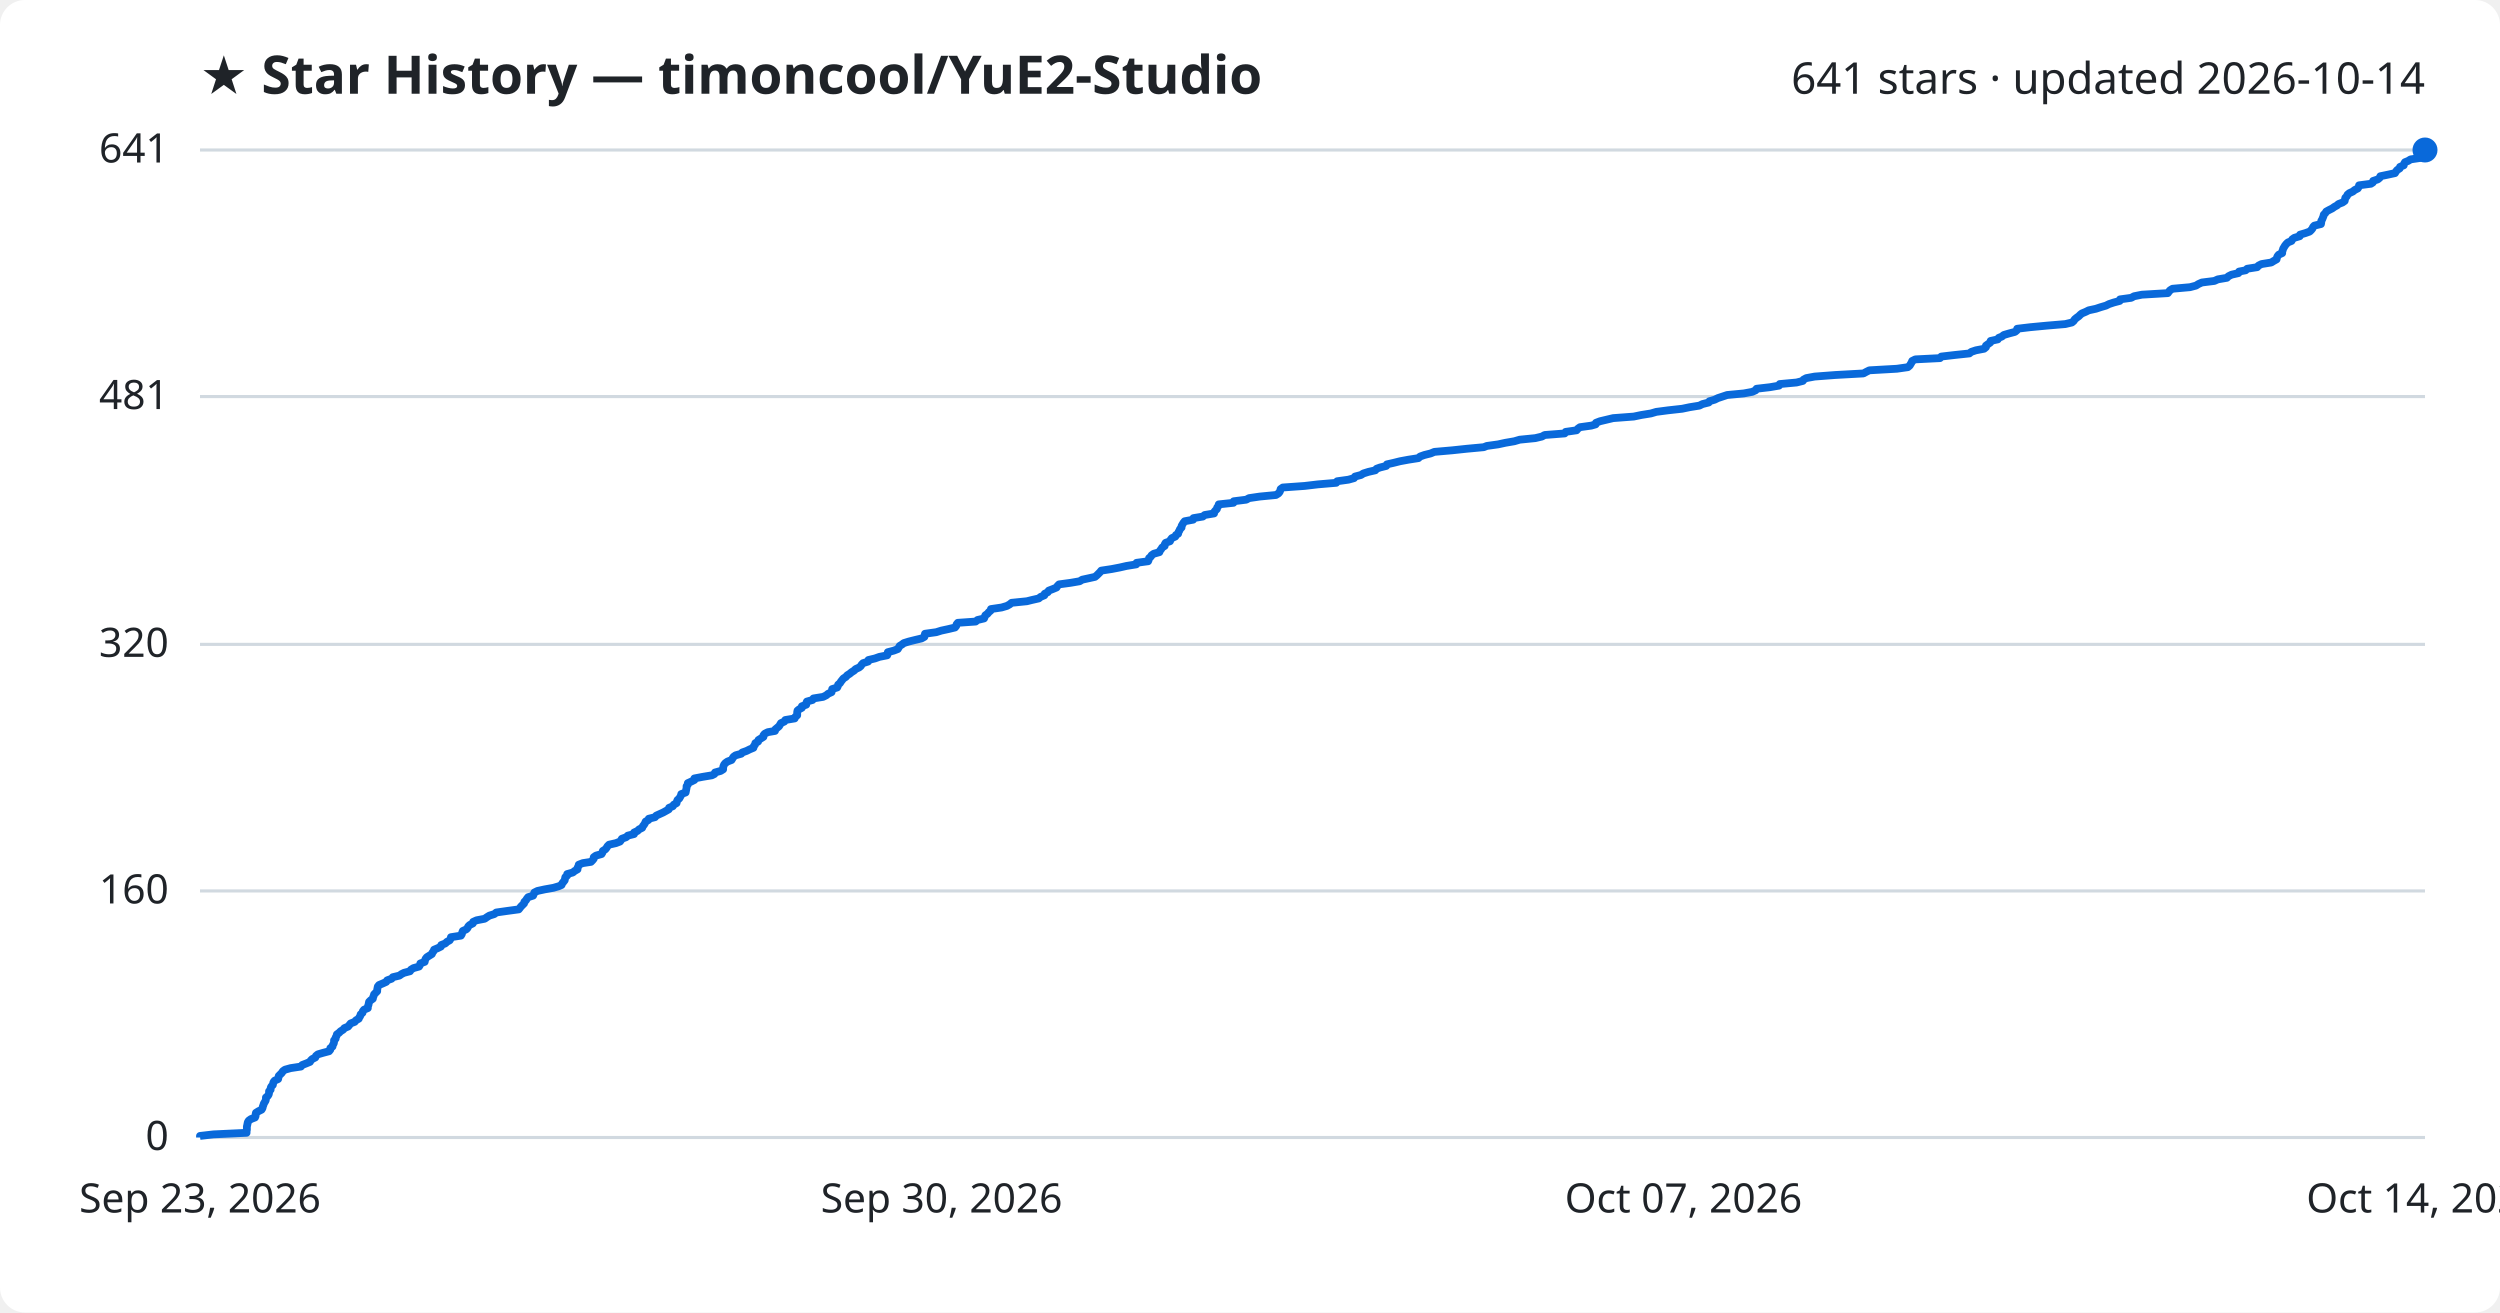
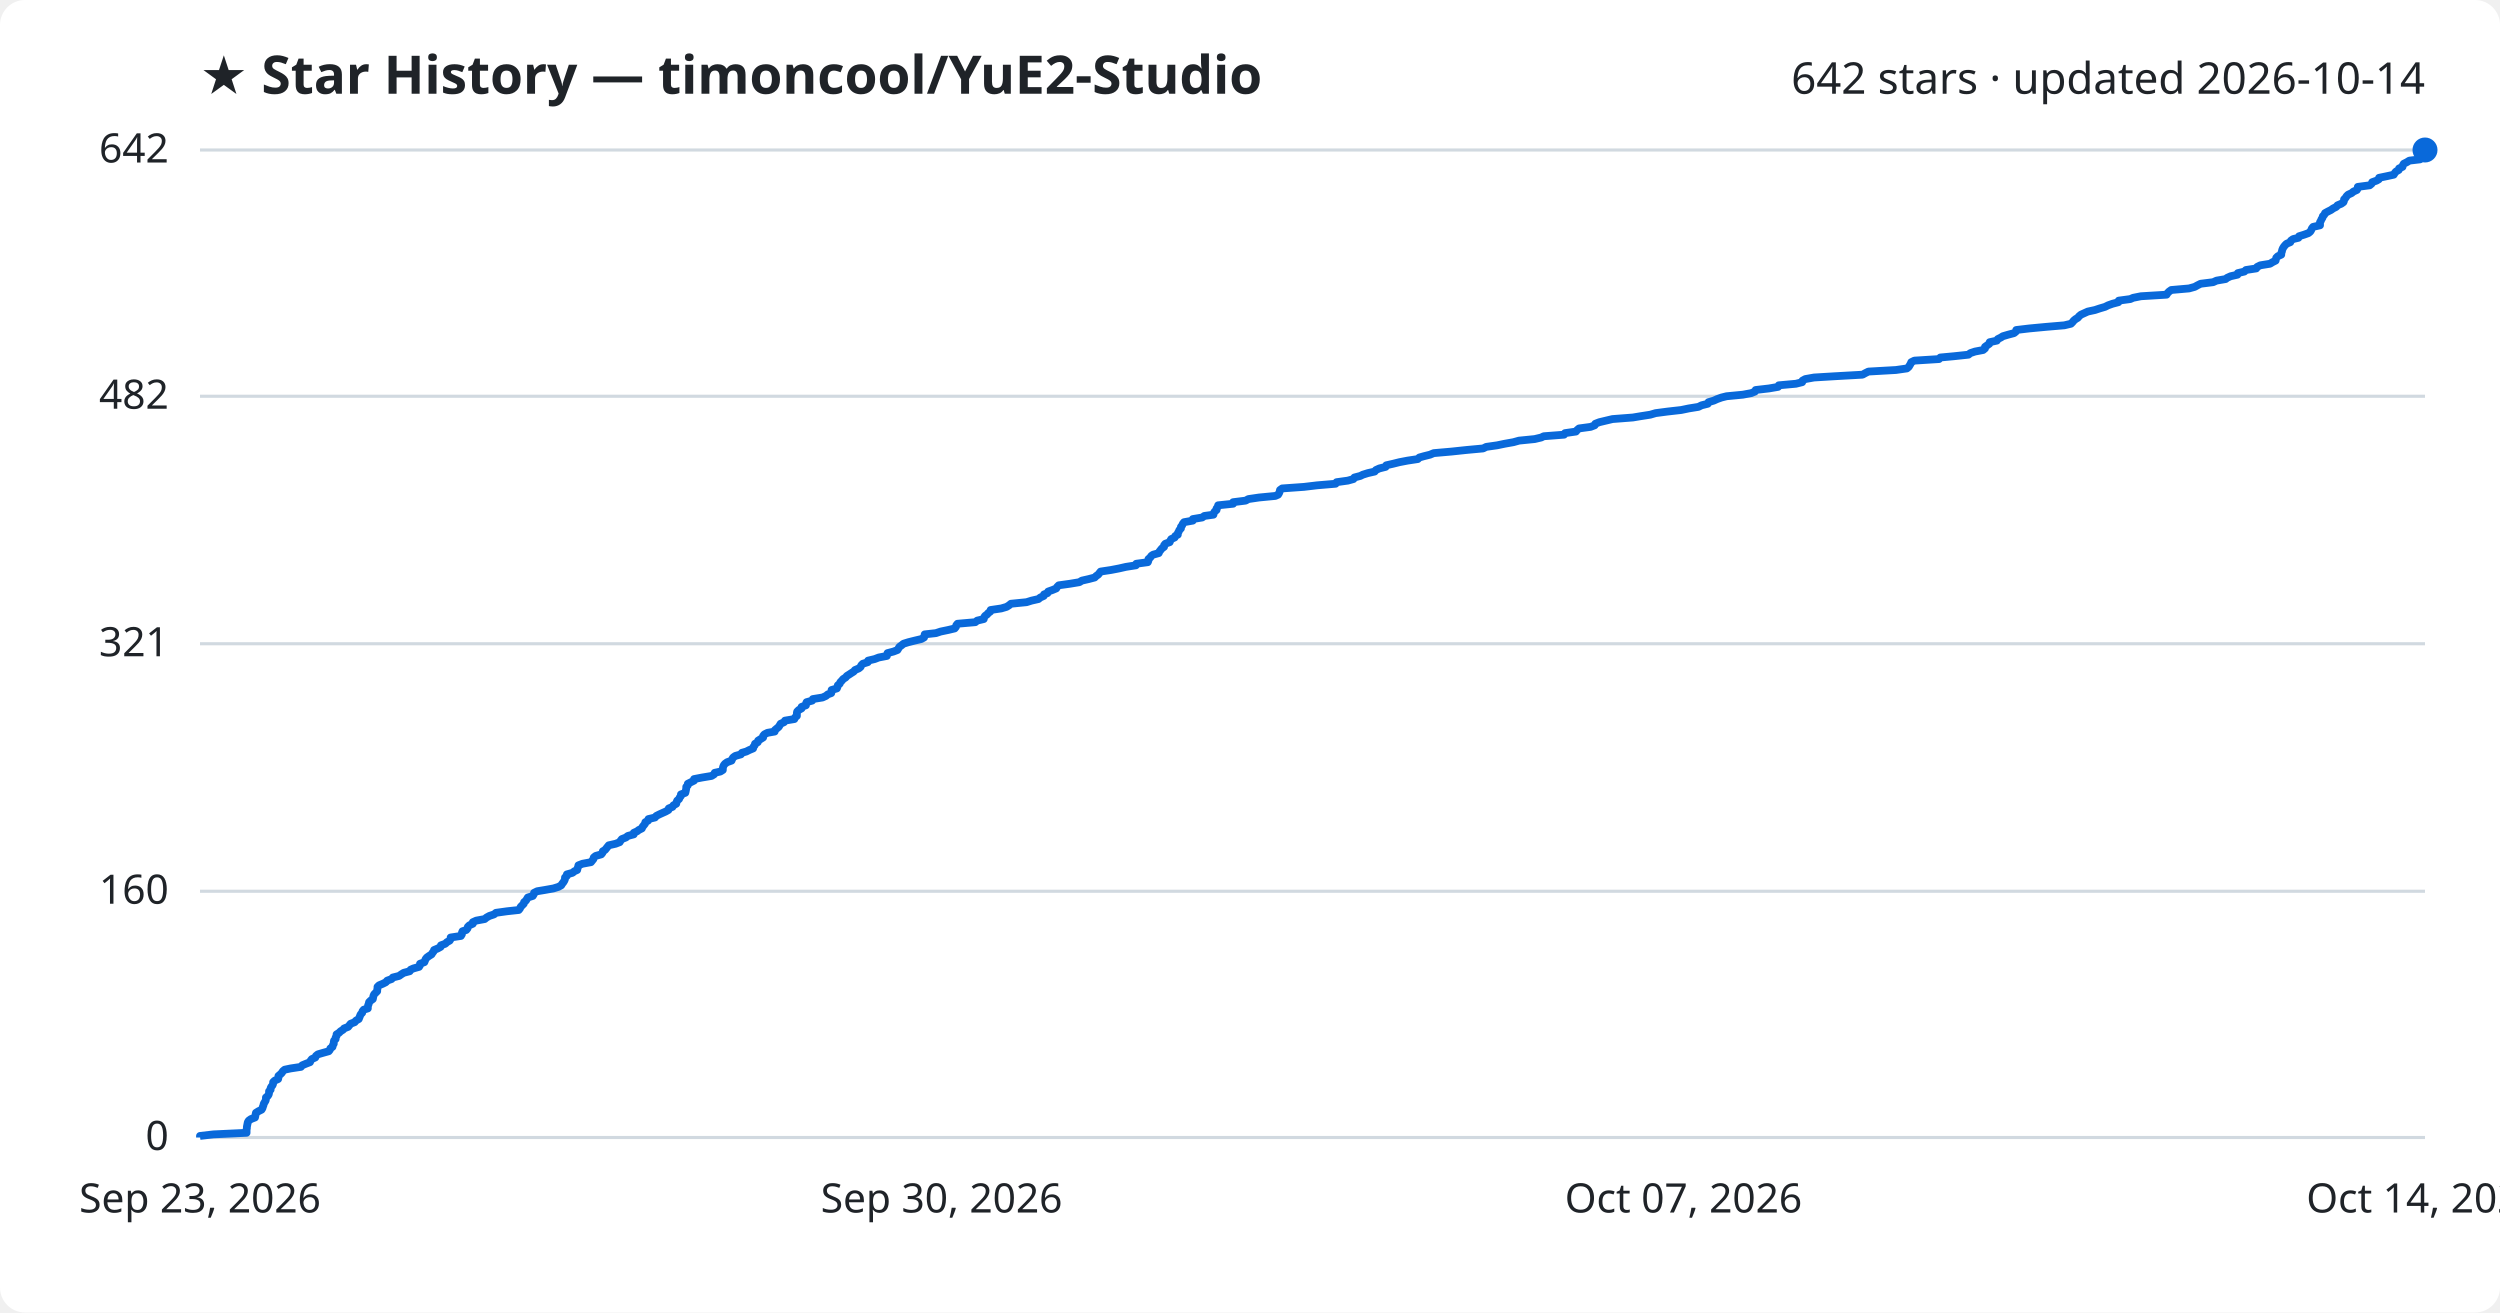
<svg xmlns="http://www.w3.org/2000/svg" viewBox="0 0 800 420" font-family="Segoe UI, sans-serif">
  <rect width="800" height="420" fill="#ffffff" rx="8" />
  <text x="64" y="30" fill="#1f2328" font-size="17" font-weight="700">★ Star History — timoncool/YuE2-Studio</text>
-   <text x="776" y="30" fill="#1f2328" font-size="14" text-anchor="end">641 stars · updated 2026-10-14</text>
+   <text x="776" y="30" fill="#1f2328" font-size="14" text-anchor="end">642 stars · updated 2026-10-14</text>
  <line x1="64" y1="364.0" x2="776" y2="364.0" stroke="#d1d9e0" stroke-width="1" />
  <text x="54" y="368.0" fill="#1f2328" font-size="13" text-anchor="end">0</text>
-   <line x1="64" y1="285.1" x2="776" y2="285.1" stroke="#d1d9e0" stroke-width="1" />
-   <text x="54" y="289.1" fill="#1f2328" font-size="13" text-anchor="end">160</text>
-   <line x1="64" y1="206.2" x2="776" y2="206.2" stroke="#d1d9e0" stroke-width="1" />
-   <text x="54" y="210.2" fill="#1f2328" font-size="13" text-anchor="end">320</text>
-   <line x1="64" y1="126.9" x2="776" y2="126.9" stroke="#d1d9e0" stroke-width="1" />
-   <text x="54" y="130.9" fill="#1f2328" font-size="13" text-anchor="end">481</text>
+   <line x1="64" y1="285.2" x2="776" y2="285.2" stroke="#d1d9e0" stroke-width="1" />
+   <text x="54" y="289.2" fill="#1f2328" font-size="13" text-anchor="end">160</text>
+   <line x1="64" y1="206.0" x2="776" y2="206.0" stroke="#d1d9e0" stroke-width="1" />
+   <text x="54" y="210.0" fill="#1f2328" font-size="13" text-anchor="end">321</text>
+   <line x1="64" y1="126.8" x2="776" y2="126.8" stroke="#d1d9e0" stroke-width="1" />
+   <text x="54" y="130.8" fill="#1f2328" font-size="13" text-anchor="end">482</text>
  <line x1="64" y1="48.0" x2="776" y2="48.0" stroke="#d1d9e0" stroke-width="1" />
-   <text x="54" y="52.0" fill="#1f2328" font-size="13" text-anchor="end">641</text>
-   <path d="M64.0,364.0 L64.0,363.5 L68.3,363.0 L78.9,362.5 L78.9,362.0 L79.0,361.5 L79.0,361.0 L79.0,360.5 L79.1,360.1 L79.2,359.6 L79.3,359.1 L79.6,358.6 L80.3,358.1 L81.6,357.6 L81.8,357.1 L81.8,356.6 L81.9,356.1 L82.7,355.6 L83.7,355.1 L84.0,354.6 L84.1,354.1 L84.3,353.6 L84.4,353.2 L84.7,352.7 L85.0,352.2 L85.1,351.7 L85.1,351.2 L85.7,350.7 L86.0,350.2 L86.1,349.7 L86.1,349.2 L86.6,348.7 L86.6,348.2 L86.8,347.7 L87.3,347.2 L87.4,346.7 L87.5,346.3 L87.9,345.8 L89.0,345.3 L89.1,344.8 L89.2,344.3 L89.7,343.8 L90.2,343.3 L90.5,342.8 L91.2,342.3 L93.0,341.8 L96.3,341.3 L96.7,340.8 L98.0,340.3 L99.2,339.8 L99.4,339.4 L99.9,338.9 L100.9,338.4 L101.1,337.9 L101.7,337.4 L103.4,336.9 L105.3,336.4 L105.7,335.9 L105.7,335.4 L106.4,334.9 L106.5,334.4 L106.8,333.9 L106.9,333.4 L106.9,332.9 L107.4,332.4 L107.4,332.0 L107.7,331.5 L107.8,331.0 L108.5,330.5 L109.0,330.0 L109.8,329.5 L110.2,329.0 L111.4,328.5 L111.8,328.0 L112.2,327.5 L113.5,327.0 L113.9,326.5 L114.8,326.0 L115.0,325.5 L115.3,325.1 L115.4,324.6 L116.0,324.1 L116.1,323.6 L116.5,323.1 L117.7,322.6 L117.7,322.1 L117.9,321.6 L118.0,321.1 L118.1,320.6 L118.6,320.1 L119.3,319.6 L119.4,319.1 L119.6,318.6 L119.7,318.2 L120.2,317.7 L120.7,317.2 L120.7,316.7 L120.8,316.2 L120.9,315.7 L121.3,315.2 L122.5,314.7 L123.6,314.2 L123.9,313.7 L125.3,313.2 L125.7,312.7 L127.8,312.2 L128.5,311.7 L129.3,311.3 L131.2,310.8 L131.5,310.3 L132.3,309.8 L134.1,309.3 L134.4,308.8 L134.5,308.3 L135.9,307.8 L136.0,307.3 L136.2,306.8 L136.6,306.3 L137.4,305.8 L138.2,305.3 L138.4,304.8 L138.8,304.3 L138.9,303.9 L140.1,303.4 L141.1,302.9 L141.2,302.4 L142.5,301.9 L143.0,301.4 L143.9,300.9 L144.2,300.4 L144.3,299.9 L147.5,299.4 L147.8,298.9 L147.9,298.4 L148.1,297.9 L149.2,297.4 L149.6,297.0 L149.8,296.5 L150.3,296.0 L151.3,295.5 L151.4,295.0 L152.5,294.5 L155.1,294.0 L155.8,293.5 L156.6,293.0 L158.2,292.5 L158.8,292.0 L162.3,291.5 L166.0,291.0 L166.4,290.5 L166.7,290.1 L167.2,289.6 L167.7,289.1 L167.8,288.6 L168.3,288.1 L168.6,287.6 L169.0,287.1 L170.6,286.6 L170.8,286.1 L171.0,285.6 L172.0,285.1 L174.3,284.6 L177.1,284.1 L178.8,283.6 L179.7,283.2 L179.9,282.7 L180.3,282.2 L180.7,281.7 L180.8,281.2 L180.9,280.7 L181.5,280.2 L181.5,279.7 L183.3,279.2 L183.9,278.7 L184.8,278.2 L184.8,277.7 L185.1,277.2 L185.2,276.7 L186.5,276.2 L189.1,275.8 L189.6,275.3 L190.0,274.8 L190.0,274.3 L190.7,273.8 L192.5,273.3 L192.8,272.8 L192.9,272.3 L193.7,271.8 L194.1,271.3 L194.4,270.8 L194.9,270.3 L197.1,269.8 L198.4,269.3 L198.7,268.9 L199.0,268.4 L200.4,267.9 L200.9,267.4 L202.9,266.9 L202.9,266.4 L204.0,265.9 L204.5,265.4 L205.5,264.9 L205.7,264.4 L206.1,263.9 L206.4,263.4 L206.6,262.9 L207.5,262.4 L207.6,262.0 L209.6,261.5 L210.0,261.0 L211.1,260.5 L212.2,260.0 L213.1,259.5 L214.0,259.0 L214.1,258.5 L215.3,258.0 L215.6,257.5 L216.5,257.0 L216.6,256.5 L216.8,256.0 L217.4,255.5 L217.6,255.1 L217.9,254.6 L218.0,254.1 L219.4,253.6 L219.5,253.1 L219.6,252.6 L219.7,252.1 L219.7,251.6 L220.1,251.1 L220.1,250.6 L221.2,250.1 L222.2,249.6 L222.2,249.1 L224.8,248.6 L227.8,248.1 L228.6,247.7 L228.8,247.2 L230.6,246.7 L231.4,246.2 L231.4,245.7 L231.5,245.2 L231.7,244.7 L232.1,244.2 L232.8,243.7 L234.1,243.2 L234.4,242.7 L234.7,242.2 L235.4,241.7 L237.2,241.2 L237.5,240.8 L238.9,240.3 L239.9,239.8 L241.1,239.3 L241.2,238.8 L241.6,238.3 L241.7,237.8 L242.6,237.3 L242.7,236.8 L243.5,236.3 L244.3,235.8 L244.3,235.3 L244.7,234.8 L245.7,234.3 L248.0,233.9 L248.1,233.4 L248.7,232.9 L249.3,232.4 L249.6,231.9 L249.9,231.4 L251.0,230.9 L251.3,230.4 L254.3,229.9 L254.5,229.4 L255.1,228.9 L255.1,228.4 L255.1,227.9 L255.2,227.4 L255.7,227.0 L256.6,226.5 L256.6,226.0 L258.0,225.5 L258.0,225.0 L258.2,224.5 L260.0,224.0 L260.3,223.5 L263.4,223.0 L264.4,222.5 L265.0,222.0 L266.1,221.5 L266.2,221.0 L266.3,220.5 L267.9,220.0 L268.1,219.6 L268.2,219.1 L268.8,218.6 L269.1,218.1 L269.5,217.6 L269.9,217.1 L270.7,216.6 L271.1,216.1 L271.9,215.6 L272.5,215.1 L273.3,214.6 L273.8,214.1 L274.9,213.6 L275.5,213.1 L275.7,212.7 L276.2,212.2 L277.8,211.7 L277.9,211.2 L280.0,210.7 L281.4,210.2 L283.9,209.7 L284.1,209.2 L284.1,208.7 L286.0,208.2 L287.3,207.7 L287.6,207.2 L287.9,206.7 L288.7,206.2 L289.2,205.8 L290.8,205.3 L292.8,204.8 L294.9,204.3 L295.8,203.8 L295.9,203.3 L296.0,202.8 L299.6,202.3 L301.2,201.8 L303.5,201.3 L305.6,200.8 L306.0,200.3 L306.1,199.8 L306.5,199.3 L312.2,198.9 L312.8,198.4 L314.9,197.9 L315.1,197.4 L315.3,196.9 L316.0,196.4 L316.4,195.9 L317.0,195.4 L317.1,194.9 L320.5,194.4 L322.2,193.9 L323.1,193.4 L323.7,192.9 L328.6,192.4 L330.2,192.0 L332.4,191.5 L333.0,191.0 L334.2,190.5 L334.3,190.0 L335.3,189.5 L335.6,189.0 L336.9,188.5 L338.1,188.0 L338.4,187.5 L338.9,187.0 L342.6,186.5 L345.5,186.0 L346.3,185.5 L348.6,185.0 L350.4,184.6 L351.0,184.1 L351.5,183.6 L352.0,183.1 L352.4,182.6 L355.7,182.1 L358.3,181.6 L360.5,181.1 L363.6,180.6 L363.7,180.1 L367.4,179.6 L367.6,179.1 L367.7,178.6 L368.3,178.1 L368.5,177.7 L369.2,177.2 L371.0,176.7 L371.2,176.2 L371.6,175.7 L371.9,175.2 L372.7,174.7 L372.7,174.2 L373.0,173.7 L374.4,173.2 L374.6,172.7 L375.0,172.2 L376.1,171.7 L376.3,171.2 L377.0,170.8 L377.1,170.3 L377.4,169.8 L377.6,169.3 L378.1,168.8 L378.1,168.3 L378.4,167.8 L378.7,167.3 L379.1,166.8 L381.8,166.3 L381.9,165.8 L384.9,165.3 L385.5,164.8 L388.5,164.3 L388.5,163.9 L388.9,163.4 L389.4,162.9 L389.5,162.4 L389.9,161.9 L390.0,161.4 L394.7,160.9 L394.8,160.4 L398.8,159.9 L399.7,159.4 L403.1,158.9 L408.3,158.4 L409.1,157.9 L409.5,157.4 L409.7,156.9 L409.8,156.5 L410.5,156.0 L417.5,155.5 L421.7,155.0 L427.6,154.5 L427.9,154.0 L431.5,153.5 L433.3,153.0 L433.6,152.5 L435.5,152.0 L436.3,151.5 L437.9,151.0 L440.1,150.5 L440.5,150.0 L441.6,149.6 L443.6,149.1 L443.8,148.6 L446.0,148.1 L448.0,147.6 L450.7,147.1 L453.9,146.6 L454.4,146.1 L455.8,145.6 L457.8,145.1 L459.0,144.6 L464.7,144.1 L469.4,143.6 L474.8,143.1 L475.8,142.7 L479.4,142.2 L481.7,141.7 L484.6,141.2 L486.3,140.7 L491.3,140.2 L493.4,139.7 L494.3,139.2 L500.7,138.7 L501.0,138.2 L504.5,137.7 L504.9,137.2 L505.6,136.7 L509.2,136.2 L510.6,135.8 L510.7,135.3 L512.0,134.8 L514.1,134.3 L516.2,133.8 L522.8,133.3 L525.2,132.8 L528.3,132.3 L530.0,131.8 L533.8,131.3 L538.3,130.8 L540.7,130.3 L543.8,129.8 L544.8,129.3 L546.8,128.8 L547.0,128.4 L548.7,127.9 L549.7,127.4 L551.2,126.9 L552.7,126.4 L558.0,125.9 L560.7,125.4 L561.8,124.9 L562.1,124.4 L566.4,123.9 L569.3,123.4 L569.5,122.9 L574.9,122.4 L576.9,121.9 L577.1,121.5 L578.0,121.0 L580.7,120.5 L587.3,120.0 L596.3,119.5 L597.2,119.0 L598.2,118.5 L607.0,118.0 L610.5,117.5 L611.1,117.0 L611.4,116.5 L611.7,116.0 L611.9,115.5 L612.9,115.0 L620.8,114.6 L621.2,114.1 L625.5,113.6 L630.2,113.1 L630.8,112.6 L632.3,112.1 L634.9,111.6 L635.5,111.1 L635.5,110.6 L636.2,110.1 L636.9,109.6 L637.0,109.1 L639.3,108.6 L639.6,108.1 L640.6,107.7 L641.2,107.2 L642.9,106.7 L644.8,106.2 L645.4,105.7 L645.5,105.2 L649.7,104.7 L655.0,104.2 L660.9,103.7 L663.0,103.2 L663.6,102.7 L663.9,102.2 L664.5,101.7 L665.2,101.2 L665.7,100.7 L666.2,100.3 L667.4,99.8 L668.4,99.3 L670.7,98.8 L672.2,98.3 L673.9,97.8 L674.9,97.3 L676.4,96.8 L678.3,96.3 L678.4,95.8 L682.0,95.3 L682.9,94.8 L685.4,94.3 L693.7,93.8 L694.0,93.4 L694.4,92.9 L695.2,92.4 L700.8,91.9 L702.7,91.4 L703.5,90.9 L704.6,90.4 L708.6,89.9 L709.7,89.4 L712.6,88.9 L713.1,88.4 L714.1,87.9 L716.3,87.4 L716.5,86.9 L718.6,86.5 L719.1,86.0 L722.3,85.5 L722.7,85.0 L723.7,84.5 L726.8,84.0 L727.6,83.5 L728.5,83.0 L728.6,82.5 L728.8,82.0 L729.2,81.5 L730.3,81.0 L730.3,80.5 L730.5,80.0 L730.6,79.6 L730.9,79.1 L731.2,78.6 L731.6,78.1 L732.1,77.6 L733.3,77.1 L733.5,76.6 L734.2,76.1 L735.9,75.6 L736.0,75.1 L737.7,74.6 L739.1,74.1 L739.6,73.6 L740.0,73.1 L740.2,72.6 L740.6,72.2 L742.7,71.7 L742.8,71.2 L742.8,70.7 L743.1,70.2 L743.3,69.7 L743.5,69.2 L743.6,68.7 L744.1,68.2 L744.4,67.7 L745.3,67.2 L746.3,66.7 L747.0,66.2 L747.9,65.7 L748.3,65.3 L749.6,64.8 L750.3,64.3 L750.4,63.8 L750.5,63.3 L751.0,62.8 L751.2,62.3 L751.8,61.8 L752.9,61.3 L753.5,60.8 L754.5,60.3 L754.8,59.8 L754.9,59.3 L758.7,58.8 L759.3,58.4 L759.4,57.9 L760.9,57.4 L761.5,56.9 L761.7,56.4 L764.1,55.9 L766.4,55.4 L766.7,54.9 L767.1,54.4 L767.9,53.9 L768.0,53.4 L769.2,52.9 L769.3,52.4 L769.6,51.9 L770.6,51.5 L771.4,51.0 L774.8,50.5 L774.8,50.0 L775.4,49.5 L775.4,49.0 L776.0,48.5 L776.0,48.0 L776.0,48.0" fill="none" stroke="#0969da" stroke-width="2.5" stroke-linejoin="round" />
+   <text x="54" y="52.0" fill="#1f2328" font-size="13" text-anchor="end">642</text>
+   <path d="M64.0,364.0 L64.0,363.5 L68.3,363.0 L78.9,362.5 L78.9,362.0 L78.9,361.5 L79.0,361.0 L79.0,360.6 L79.1,360.1 L79.2,359.6 L79.3,359.1 L79.6,358.6 L80.3,358.1 L81.6,357.6 L81.7,357.1 L81.8,356.6 L81.9,356.1 L82.7,355.6 L83.7,355.1 L84.0,354.6 L84.1,354.2 L84.3,353.7 L84.4,353.2 L84.7,352.7 L85.0,352.2 L85.1,351.7 L85.1,351.2 L85.7,350.7 L86.0,350.2 L86.1,349.7 L86.1,349.2 L86.6,348.7 L86.6,348.2 L86.8,347.8 L87.2,347.3 L87.4,346.8 L87.4,346.3 L87.9,345.8 L89.0,345.3 L89.1,344.8 L89.1,344.3 L89.7,343.8 L90.2,343.3 L90.5,342.8 L91.1,342.3 L93.0,341.9 L96.3,341.4 L96.7,340.9 L97.9,340.4 L99.2,339.9 L99.4,339.4 L99.8,338.9 L100.9,338.4 L101.1,337.9 L101.7,337.4 L103.4,336.9 L105.2,336.4 L105.6,335.9 L105.7,335.5 L106.4,335.0 L106.5,334.5 L106.8,334.0 L106.8,333.5 L106.9,333.0 L107.4,332.5 L107.4,332.0 L107.7,331.5 L107.7,331.0 L108.5,330.5 L109.0,330.0 L109.8,329.5 L110.1,329.1 L111.4,328.6 L111.8,328.1 L112.2,327.6 L113.5,327.1 L113.9,326.6 L114.8,326.1 L115.0,325.6 L115.2,325.1 L115.4,324.6 L115.9,324.1 L116.0,323.6 L116.4,323.1 L117.7,322.7 L117.7,322.2 L117.8,321.7 L118.0,321.2 L118.1,320.7 L118.6,320.2 L119.3,319.7 L119.4,319.2 L119.5,318.7 L119.7,318.2 L120.2,317.7 L120.7,317.2 L120.7,316.7 L120.8,316.3 L120.8,315.8 L121.3,315.3 L122.5,314.8 L123.5,314.3 L123.9,313.8 L125.3,313.3 L125.7,312.8 L127.7,312.3 L128.4,311.8 L129.2,311.3 L131.1,310.8 L131.4,310.3 L132.3,309.9 L134.1,309.4 L134.4,308.9 L134.4,308.4 L135.8,307.9 L136.0,307.4 L136.2,306.9 L136.6,306.4 L137.3,305.9 L138.1,305.4 L138.4,304.9 L138.8,304.4 L138.9,304.0 L140.1,303.5 L141.0,303.0 L141.1,302.5 L142.5,302.0 L143.0,301.5 L143.9,301.0 L144.2,300.5 L144.2,300.0 L147.5,299.5 L147.8,299.0 L147.8,298.5 L148.0,298.0 L149.2,297.6 L149.6,297.1 L149.7,296.6 L150.2,296.1 L151.3,295.6 L151.3,295.1 L152.4,294.6 L155.1,294.1 L155.7,293.6 L156.6,293.1 L158.1,292.6 L158.7,292.1 L162.3,291.6 L166.0,291.2 L166.4,290.7 L166.6,290.2 L167.1,289.7 L167.6,289.2 L167.7,288.7 L168.3,288.2 L168.6,287.7 L168.9,287.2 L170.5,286.7 L170.8,286.2 L170.9,285.7 L171.9,285.2 L174.3,284.8 L177.1,284.3 L178.7,283.8 L179.6,283.3 L179.9,282.8 L180.3,282.3 L180.6,281.8 L180.8,281.3 L180.8,280.8 L181.4,280.3 L181.4,279.8 L183.2,279.3 L183.8,278.8 L184.7,278.4 L184.8,277.9 L185.0,277.4 L185.1,276.9 L186.4,276.4 L189.1,275.9 L189.5,275.4 L189.9,274.9 L190.0,274.4 L190.6,273.9 L192.4,273.4 L192.8,272.9 L192.9,272.4 L193.6,272.0 L194.0,271.5 L194.4,271.0 L194.8,270.5 L197.0,270.0 L198.3,269.5 L198.6,269.0 L199.0,268.5 L200.3,268.0 L200.9,267.5 L202.8,267.0 L202.8,266.5 L203.9,266.0 L204.4,265.6 L205.4,265.1 L205.6,264.6 L206.0,264.1 L206.4,263.6 L206.5,263.1 L207.4,262.6 L207.5,262.1 L209.6,261.6 L210.0,261.1 L211.0,260.6 L212.1,260.1 L213.0,259.7 L213.9,259.2 L214.0,258.7 L215.2,258.2 L215.5,257.7 L216.4,257.2 L216.5,256.7 L216.7,256.2 L217.3,255.7 L217.5,255.2 L217.9,254.7 L217.9,254.2 L219.3,253.7 L219.4,253.3 L219.5,252.8 L219.6,252.3 L219.6,251.8 L220.1,251.3 L220.1,250.8 L221.1,250.3 L222.1,249.8 L222.1,249.3 L224.7,248.8 L227.7,248.3 L228.5,247.8 L228.7,247.3 L230.5,246.9 L231.3,246.4 L231.3,245.9 L231.4,245.4 L231.6,244.9 L232.0,244.4 L232.7,243.9 L234.1,243.4 L234.3,242.9 L234.6,242.4 L235.3,241.9 L237.1,241.4 L237.4,240.9 L238.8,240.5 L239.8,240.0 L241.0,239.5 L241.1,239.0 L241.5,238.5 L241.6,238.0 L242.5,237.5 L242.6,237.0 L243.4,236.5 L244.2,236.0 L244.2,235.5 L244.6,235.0 L245.6,234.5 L247.9,234.1 L248.0,233.6 L248.6,233.1 L249.2,232.6 L249.5,232.1 L249.8,231.6 L250.9,231.1 L251.2,230.6 L254.2,230.1 L254.4,229.6 L255.0,229.1 L255.0,228.6 L255.0,228.1 L255.1,227.7 L255.6,227.2 L256.5,226.7 L256.5,226.2 L257.9,225.7 L257.9,225.2 L258.1,224.7 L259.9,224.2 L260.1,223.7 L263.2,223.2 L264.3,222.7 L264.9,222.2 L266.0,221.8 L266.1,221.3 L266.1,220.8 L267.8,220.3 L268.0,219.8 L268.1,219.3 L268.7,218.8 L268.9,218.3 L269.4,217.8 L269.8,217.3 L270.6,216.8 L271.0,216.3 L271.8,215.8 L272.4,215.4 L273.2,214.9 L273.6,214.4 L274.8,213.9 L275.4,213.4 L275.6,212.9 L276.1,212.4 L277.7,211.9 L277.8,211.4 L279.9,210.9 L281.2,210.4 L283.8,209.9 L283.9,209.4 L284.0,209.0 L285.9,208.5 L287.2,208.0 L287.5,207.5 L287.8,207.0 L288.5,206.5 L289.1,206.0 L290.7,205.5 L292.7,205.0 L294.8,204.5 L295.7,204.0 L295.8,203.5 L295.9,203.0 L299.5,202.6 L301.0,202.1 L303.4,201.6 L305.5,201.1 L305.9,200.6 L306.0,200.1 L306.4,199.6 L312.1,199.1 L312.7,198.6 L314.8,198.1 L314.9,197.6 L315.2,197.1 L315.9,196.6 L316.2,196.2 L316.9,195.7 L317.0,195.2 L320.4,194.7 L322.1,194.2 L322.9,193.7 L323.5,193.2 L328.5,192.7 L330.1,192.2 L332.3,191.7 L332.9,191.2 L334.0,190.7 L334.1,190.2 L335.2,189.8 L335.4,189.3 L336.8,188.8 L338.0,188.3 L338.3,187.8 L338.8,187.3 L342.4,186.8 L345.4,186.3 L346.2,185.8 L348.4,185.3 L350.3,184.8 L350.8,184.3 L351.4,183.9 L351.8,183.4 L352.2,182.9 L355.5,182.4 L358.1,181.9 L360.3,181.4 L363.5,180.9 L363.6,180.4 L367.3,179.9 L367.5,179.4 L367.5,178.9 L368.1,178.4 L368.4,177.9 L369.0,177.5 L370.8,177.0 L371.0,176.5 L371.4,176.0 L371.8,175.5 L372.5,175.0 L372.5,174.5 L372.9,174.0 L374.3,173.5 L374.5,173.0 L374.8,172.5 L375.9,172.0 L376.1,171.5 L376.9,171.1 L376.9,170.6 L377.2,170.1 L377.4,169.6 L377.9,169.1 L377.9,168.6 L378.3,168.1 L378.5,167.6 L378.9,167.1 L381.7,166.6 L381.7,166.1 L384.7,165.6 L385.4,165.1 L388.3,164.7 L388.4,164.2 L388.7,163.7 L389.3,163.2 L389.3,162.7 L389.7,162.2 L389.8,161.7 L394.6,161.2 L394.6,160.7 L398.6,160.2 L399.5,159.7 L402.9,159.2 L408.1,158.7 L409.0,158.3 L409.3,157.8 L409.5,157.3 L409.6,156.8 L410.3,156.3 L417.3,155.8 L421.5,155.3 L427.4,154.8 L427.7,154.3 L431.3,153.8 L433.1,153.3 L433.4,152.8 L435.3,152.3 L436.1,151.9 L437.7,151.4 L439.9,150.9 L440.3,150.4 L441.4,149.9 L443.4,149.4 L443.6,148.9 L445.8,148.4 L447.8,147.9 L450.4,147.4 L453.7,146.9 L454.2,146.4 L455.6,146.0 L457.6,145.5 L458.8,145.0 L464.5,144.5 L469.2,144.0 L474.6,143.5 L475.6,143.0 L479.1,142.5 L481.5,142.0 L484.3,141.5 L486.1,141.0 L491.1,140.5 L493.2,140.0 L494.0,139.6 L500.5,139.1 L500.8,138.6 L504.3,138.1 L504.7,137.6 L505.3,137.1 L509.0,136.6 L510.3,136.1 L510.5,135.6 L511.8,135.1 L513.9,134.6 L516.0,134.1 L522.5,133.6 L524.9,133.2 L528.1,132.7 L529.8,132.2 L533.6,131.7 L538.0,131.2 L540.4,130.7 L543.5,130.2 L544.5,129.7 L546.5,129.2 L546.7,128.7 L548.4,128.2 L549.5,127.7 L550.9,127.2 L552.5,126.8 L557.7,126.3 L560.4,125.8 L561.6,125.3 L561.8,124.8 L566.1,124.3 L569.0,123.8 L569.2,123.3 L574.7,122.8 L576.7,122.3 L576.8,121.8 L577.7,121.3 L580.5,120.8 L587.1,120.4 L596.0,119.9 L596.9,119.4 L597.9,118.9 L606.7,118.4 L610.2,117.9 L610.8,117.4 L611.1,116.9 L611.4,116.4 L611.6,115.9 L612.6,115.4 L620.5,114.9 L620.9,114.4 L625.2,114.0 L629.9,113.5 L630.5,113.0 L632.0,112.5 L634.6,112.0 L635.2,111.5 L635.2,111.0 L635.9,110.5 L636.6,110.0 L636.7,109.5 L639.0,109.0 L639.3,108.5 L640.3,108.0 L640.9,107.6 L642.6,107.1 L644.5,106.6 L645.1,106.1 L645.2,105.6 L649.4,105.1 L654.7,104.6 L660.6,104.1 L662.7,103.6 L663.2,103.1 L663.6,102.6 L664.2,102.1 L664.9,101.7 L665.3,101.2 L665.9,100.7 L667.0,100.2 L668.1,99.7 L670.4,99.2 L671.9,98.7 L673.6,98.2 L674.6,97.7 L676.0,97.2 L677.9,96.7 L678.0,96.2 L681.7,95.7 L682.6,95.3 L685.1,94.8 L693.3,94.3 L693.6,93.8 L694.1,93.3 L694.8,92.8 L700.5,92.3 L702.3,91.8 L703.2,91.3 L704.2,90.8 L708.2,90.3 L709.3,89.8 L712.2,89.3 L712.7,88.9 L713.8,88.4 L716.0,87.9 L716.1,87.4 L718.2,86.9 L718.7,86.4 L722.0,85.9 L722.3,85.4 L723.3,84.9 L726.4,84.4 L727.2,83.9 L728.2,83.4 L728.3,82.9 L728.4,82.5 L728.9,82.0 L730.0,81.5 L730.0,81.0 L730.2,80.5 L730.3,80.0 L730.5,79.5 L730.8,79.0 L731.2,78.5 L731.7,78.0 L732.9,77.5 L733.1,77.0 L733.8,76.5 L735.5,76.1 L735.7,75.6 L737.3,75.1 L738.7,74.6 L739.3,74.1 L739.6,73.6 L739.8,73.1 L740.2,72.6 L742.4,72.1 L742.4,71.6 L742.4,71.1 L742.7,70.6 L742.9,70.1 L743.2,69.7 L743.3,69.2 L743.8,68.7 L744.0,68.2 L744.9,67.7 L745.9,67.2 L746.6,66.7 L747.6,66.2 L748.0,65.7 L749.2,65.2 L749.9,64.7 L750.1,64.2 L750.1,63.8 L750.6,63.3 L750.9,62.8 L751.4,62.3 L752.5,61.8 L753.1,61.3 L754.2,60.8 L754.5,60.3 L754.5,59.8 L758.3,59.3 L758.9,58.8 L759.1,58.3 L760.5,57.8 L761.2,57.4 L761.3,56.9 L763.7,56.4 L766.0,55.9 L766.3,55.4 L766.7,54.9 L767.6,54.4 L767.7,53.9 L768.8,53.4 L768.9,52.9 L769.2,52.4 L770.2,51.9 L771.0,51.4 L774.4,51.0 L774.4,50.5 L775.0,50.0 L775.0,49.5 L775.6,49.0 L775.6,48.5 L776.0,48.0 L776.0,48.0" fill="none" stroke="#0969da" stroke-width="2.5" stroke-linejoin="round" />
  <circle cx="776.0" cy="48.0" r="4" fill="#0969da" />
  <text x="64.0" y="388" fill="#1f2328" font-size="13" text-anchor="middle">Sep 23, 2026</text>
  <text x="301.3" y="388" fill="#1f2328" font-size="13" text-anchor="middle">Sep 30, 2026</text>
  <text x="538.7" y="388" fill="#1f2328" font-size="13" text-anchor="middle">Oct 07, 2026</text>
  <text x="776.0" y="388" fill="#1f2328" font-size="13" text-anchor="middle">Oct 14, 2026</text>
</svg>
